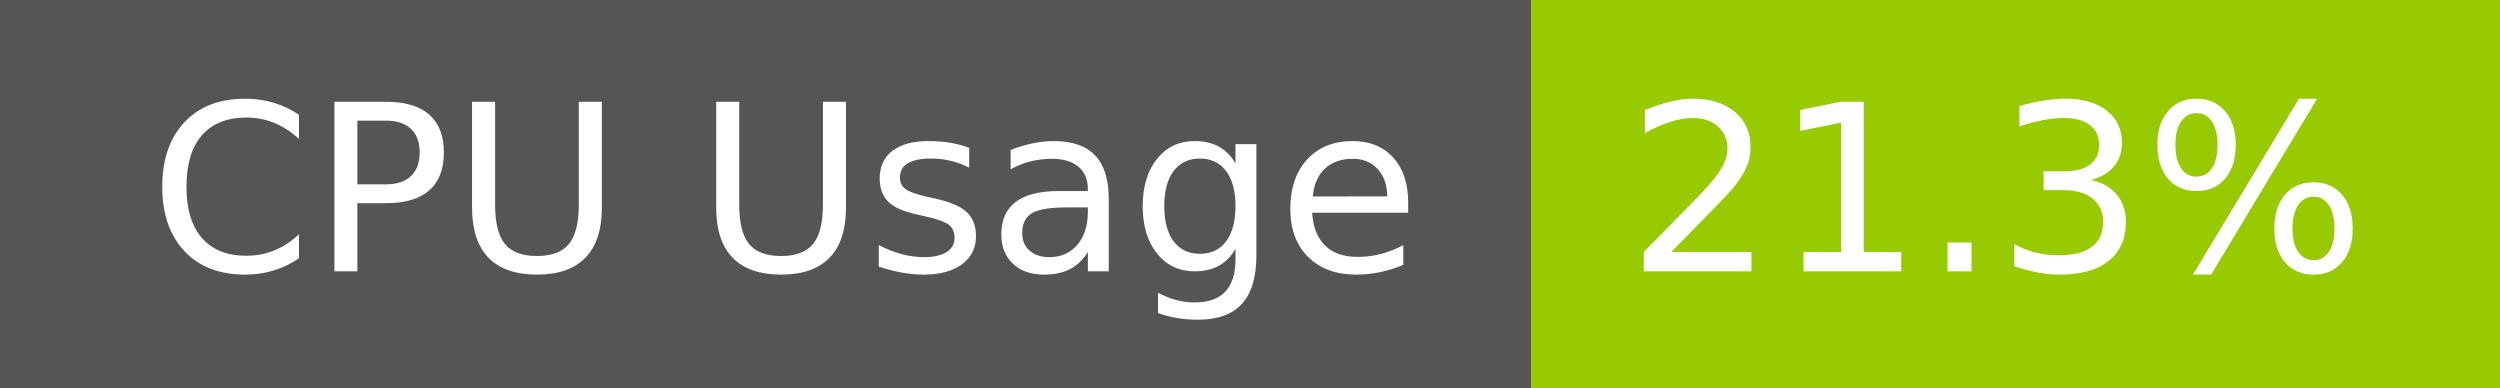
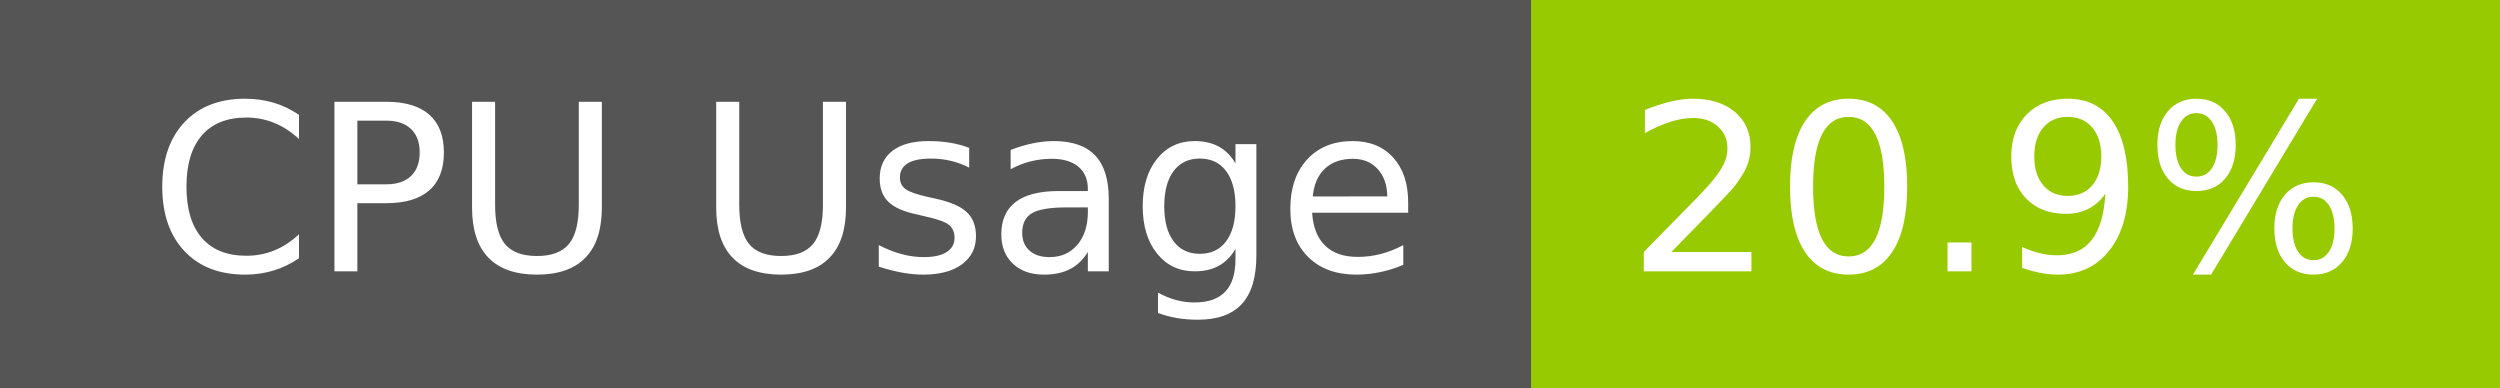
- <svg xmlns="http://www.w3.org/2000/svg" width="129" height="20" role="img" aria-label="CPU Usage: 21.3%">
+ <svg xmlns="http://www.w3.org/2000/svg" width="129" height="20" role="img" aria-label="CPU Usage: 20.9%">
  <g shape-rendering="crispEdges">
    <rect width="79" height="20" fill="#555" />
    <rect x="79" width="50" height="20" fill="#97ca00" />
  </g>
  <g fill="#fff" text-anchor="middle" font-family="Verdana,Geneva,DejaVu Sans,sans-serif" text-rendering="geometricPrecision" font-size="120">
    <text x="405" y="140" transform="scale(.1)" fill="#fff" textLength="665">CPU Usage</text>
-     <text x="1030" y="140" transform="scale(.1)" fill="#fff" textLength="390">21.3%</text>
+     <text x="1030" y="140" transform="scale(.1)" fill="#fff" textLength="390">20.9%</text>
  </g>
</svg>
